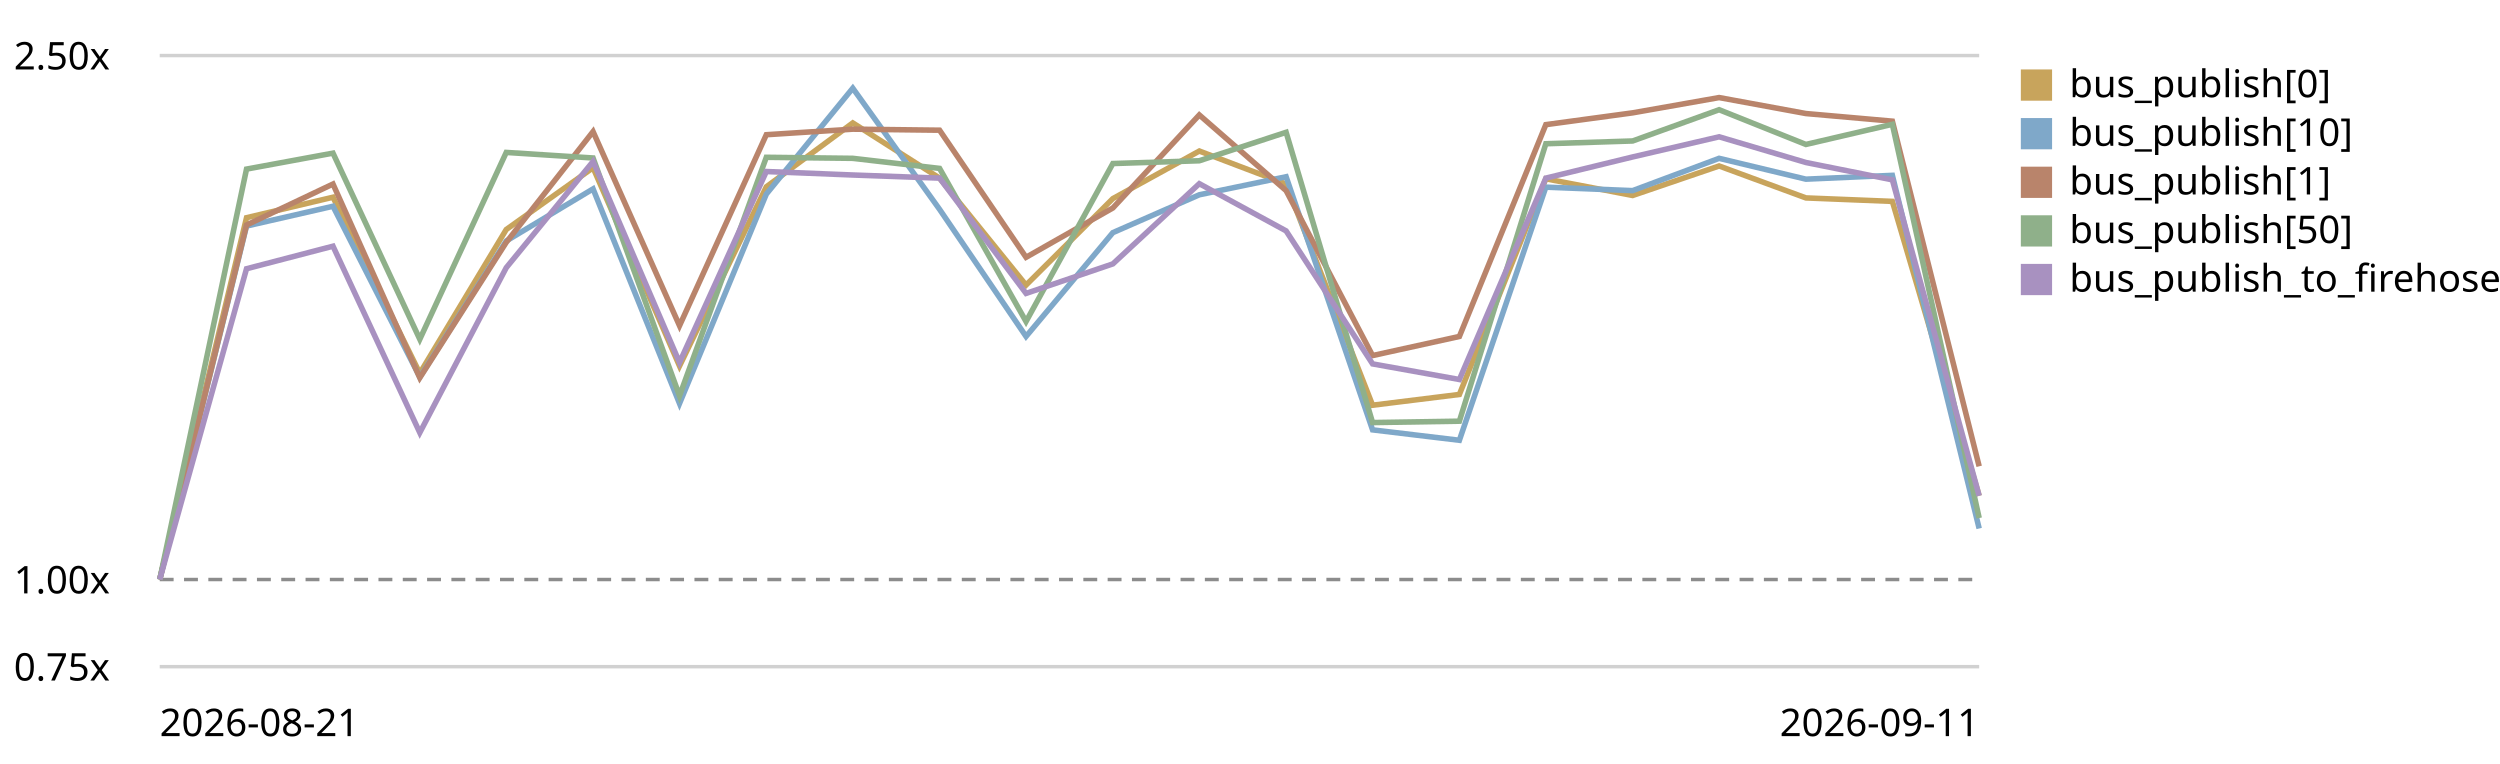
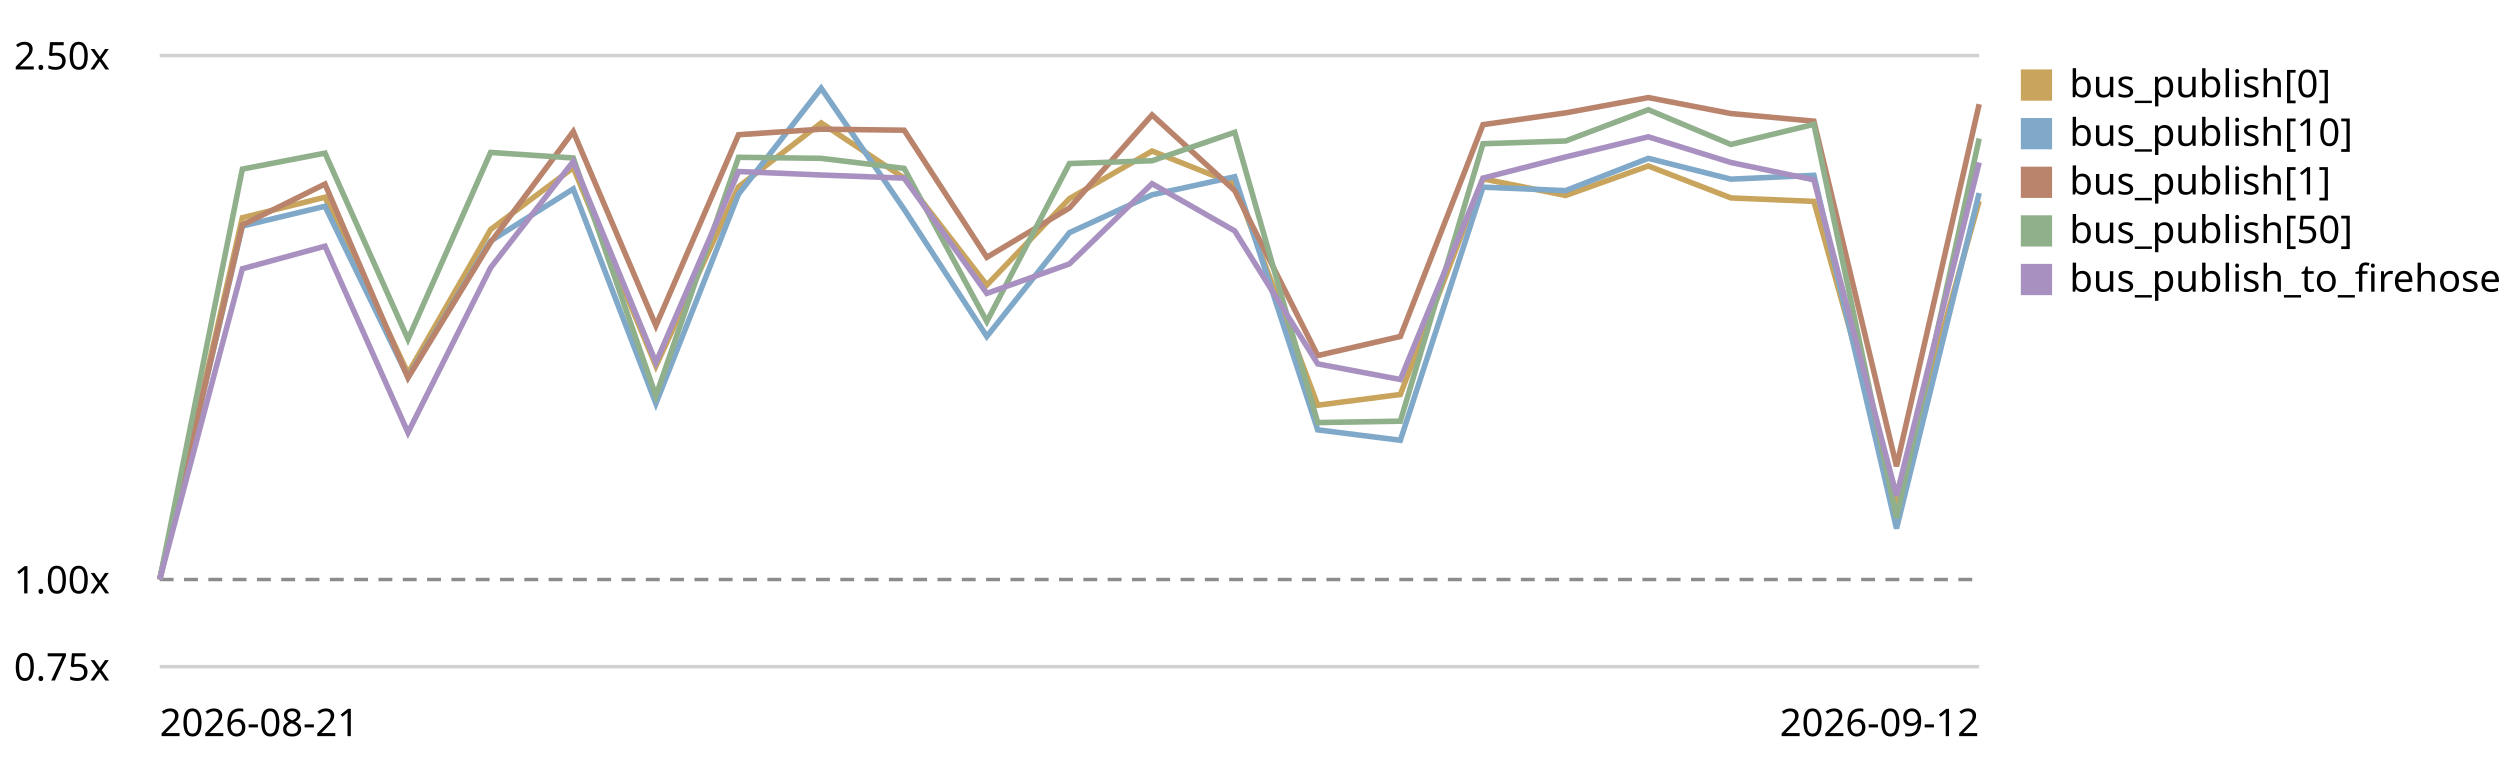
<svg xmlns="http://www.w3.org/2000/svg" viewBox="0 0 720 220" role="img" aria-label="EventBus.publish trend, relative to the first recorded run">
  <style>text{font:11px system-ui,sans-serif;fill:currentColor}.grid{stroke:currentColor;stroke-opacity:.18}.base{stroke:currentColor;stroke-opacity:.45;stroke-dasharray:4 3}</style>
  <line class="grid" x1="46" y1="192.0" x2="570" y2="192.0" />
  <text x="4" y="196.0">0.75x</text>
  <line class="base" x1="46" y1="166.9" x2="570" y2="166.9" />
  <text x="4" y="170.9">1.00x</text>
  <line class="grid" x1="46" y1="16.0" x2="570" y2="16.0" />
  <text x="4" y="20.0">2.50x</text>
-   <path d="M46.0,166.9 L71.0,62.7 L95.9,56.8 L120.9,107.5 L145.8,66.1 L170.8,48.3 L195.7,105.4 L220.7,53.8 L245.6,35.4 L270.6,51.3 L295.5,82.1 L320.5,57.2 L345.4,43.5 L370.4,53.0 L395.3,116.7 L420.3,113.6 L445.2,51.5 L470.2,56.3 L495.1,47.8 L520.1,57.0 L545.0,58.0 L570.0,142.8" fill="none" stroke="#c8a45c" stroke-width="1.6" />
+   <path d="M46.0,166.9 L69.8,62.7 L93.6,56.8 L117.5,107.5 L141.3,66.1 L165.1,48.3 L188.9,105.4 L212.7,53.8 L236.5,35.4 L260.4,51.3 L284.2,82.1 L308.0,57.2 L331.8,43.5 L355.6,53.0 L379.5,116.7 L403.3,113.6 L427.1,51.5 L450.9,56.3 L474.7,47.8 L498.5,57.0 L522.4,58.0 L546.2,142.8 L570.0,57.9" fill="none" stroke="#c8a45c" stroke-width="1.6" />
  <rect x="582" y="20" width="9" height="9" fill="#c8a45c" />
  <text x="596" y="28">bus_publish[0]</text>
-   <path d="M46.0,166.9 L71.0,65.1 L95.9,59.4 L120.9,108.6 L145.8,69.4 L170.8,54.4 L195.7,116.2 L220.7,55.9 L245.6,25.4 L270.6,60.3 L295.5,96.9 L320.5,67.0 L345.4,56.1 L370.4,50.9 L395.3,123.8 L420.3,126.8 L445.2,53.9 L470.2,54.9 L495.1,45.6 L520.1,51.6 L545.0,50.5 L570.0,152.2" fill="none" stroke="#7fa8c9" stroke-width="1.6" />
+   <path d="M46.0,166.9 L69.8,65.1 L93.6,59.4 L117.5,108.6 L141.3,69.4 L165.1,54.4 L188.9,116.2 L212.7,55.9 L236.5,25.4 L260.4,60.3 L284.2,96.9 L308.0,67.0 L331.8,56.1 L355.6,50.9 L379.5,123.8 L403.3,126.8 L427.1,53.9 L450.9,54.9 L474.7,45.6 L498.5,51.6 L522.4,50.5 L546.2,152.2 L570.0,55.6" fill="none" stroke="#7fa8c9" stroke-width="1.6" />
  <rect x="582" y="34" width="9" height="9" fill="#7fa8c9" />
  <text x="596" y="42">bus_publish[10]</text>
-   <path d="M46.0,166.9 L71.0,64.8 L95.9,53.0 L120.9,108.8 L145.8,69.8 L170.8,37.9 L195.7,93.8 L220.7,38.8 L245.6,37.2 L270.6,37.5 L295.5,74.1 L320.5,59.9 L345.4,33.1 L370.4,54.9 L395.3,102.4 L420.3,96.9 L445.2,35.9 L470.2,32.5 L495.1,28.1 L520.1,32.7 L545.0,34.9 L570.0,134.3" fill="none" stroke="#b9846b" stroke-width="1.6" />
+   <path d="M46.0,166.9 L69.8,64.8 L93.6,53.0 L117.5,108.8 L141.3,69.8 L165.1,37.9 L188.9,93.8 L212.7,38.8 L236.5,37.2 L260.4,37.5 L284.2,74.1 L308.0,59.9 L331.8,33.1 L355.6,54.9 L379.5,102.4 L403.3,96.9 L427.1,35.9 L450.9,32.5 L474.7,28.1 L498.5,32.7 L522.4,34.9 L546.2,134.3 L570.0,30.0" fill="none" stroke="#b9846b" stroke-width="1.6" />
  <rect x="582" y="48" width="9" height="9" fill="#b9846b" />
  <text x="596" y="56">bus_publish[1]</text>
-   <path d="M46.0,166.9 L71.0,48.7 L95.9,44.1 L120.9,97.7 L145.8,43.9 L170.8,45.5 L195.7,114.0 L220.7,45.3 L245.6,45.6 L270.6,48.5 L295.5,92.6 L320.5,47.1 L345.4,46.3 L370.4,38.1 L395.3,121.7 L420.3,121.3 L445.2,41.4 L470.2,40.6 L495.1,31.6 L520.1,41.6 L545.0,35.8 L570.0,149.2" fill="none" stroke="#8fb08a" stroke-width="1.6" />
+   <path d="M46.0,166.9 L69.8,48.7 L93.6,44.1 L117.5,97.7 L141.3,43.9 L165.1,45.5 L188.9,114.0 L212.7,45.3 L236.5,45.6 L260.4,48.5 L284.2,92.6 L308.0,47.1 L331.8,46.3 L355.6,38.1 L379.5,121.7 L403.3,121.3 L427.1,41.4 L450.9,40.6 L474.7,31.6 L498.5,41.6 L522.4,35.8 L546.2,149.2 L570.0,39.9" fill="none" stroke="#8fb08a" stroke-width="1.6" />
  <rect x="582" y="62" width="9" height="9" fill="#8fb08a" />
  <text x="596" y="70">bus_publish[50]</text>
-   <path d="M46.0,166.9 L71.0,77.4 L95.9,70.9 L120.9,124.6 L145.8,77.1 L170.8,46.5 L195.7,104.4 L220.7,49.4 L245.6,50.4 L270.6,51.3 L295.5,84.5 L320.5,76.0 L345.4,52.9 L370.4,66.5 L395.3,104.8 L420.3,109.3 L445.2,51.3 L470.2,45.2 L495.1,39.4 L520.1,46.8 L545.0,51.8 L570.0,142.8" fill="none" stroke="#a891c0" stroke-width="1.6" />
+   <path d="M46.0,166.9 L69.8,77.4 L93.6,70.9 L117.5,124.6 L141.3,77.1 L165.1,46.5 L188.9,104.4 L212.7,49.4 L236.5,50.4 L260.4,51.3 L284.2,84.5 L308.0,76.0 L331.8,52.9 L355.6,66.5 L379.5,104.8 L403.3,109.3 L427.1,51.3 L450.9,45.2 L474.7,39.4 L498.5,46.8 L522.4,51.8 L546.2,142.8 L570.0,46.8" fill="none" stroke="#a891c0" stroke-width="1.6" />
  <rect x="582" y="76" width="9" height="9" fill="#a891c0" />
  <text x="596" y="84">bus_publish_to_firehose</text>
  <text x="46" y="212">2026-08-21</text>
-   <text x="570" y="212" text-anchor="end">2026-09-11</text>
+   <text x="570" y="212" text-anchor="end">2026-09-12</text>
</svg>
